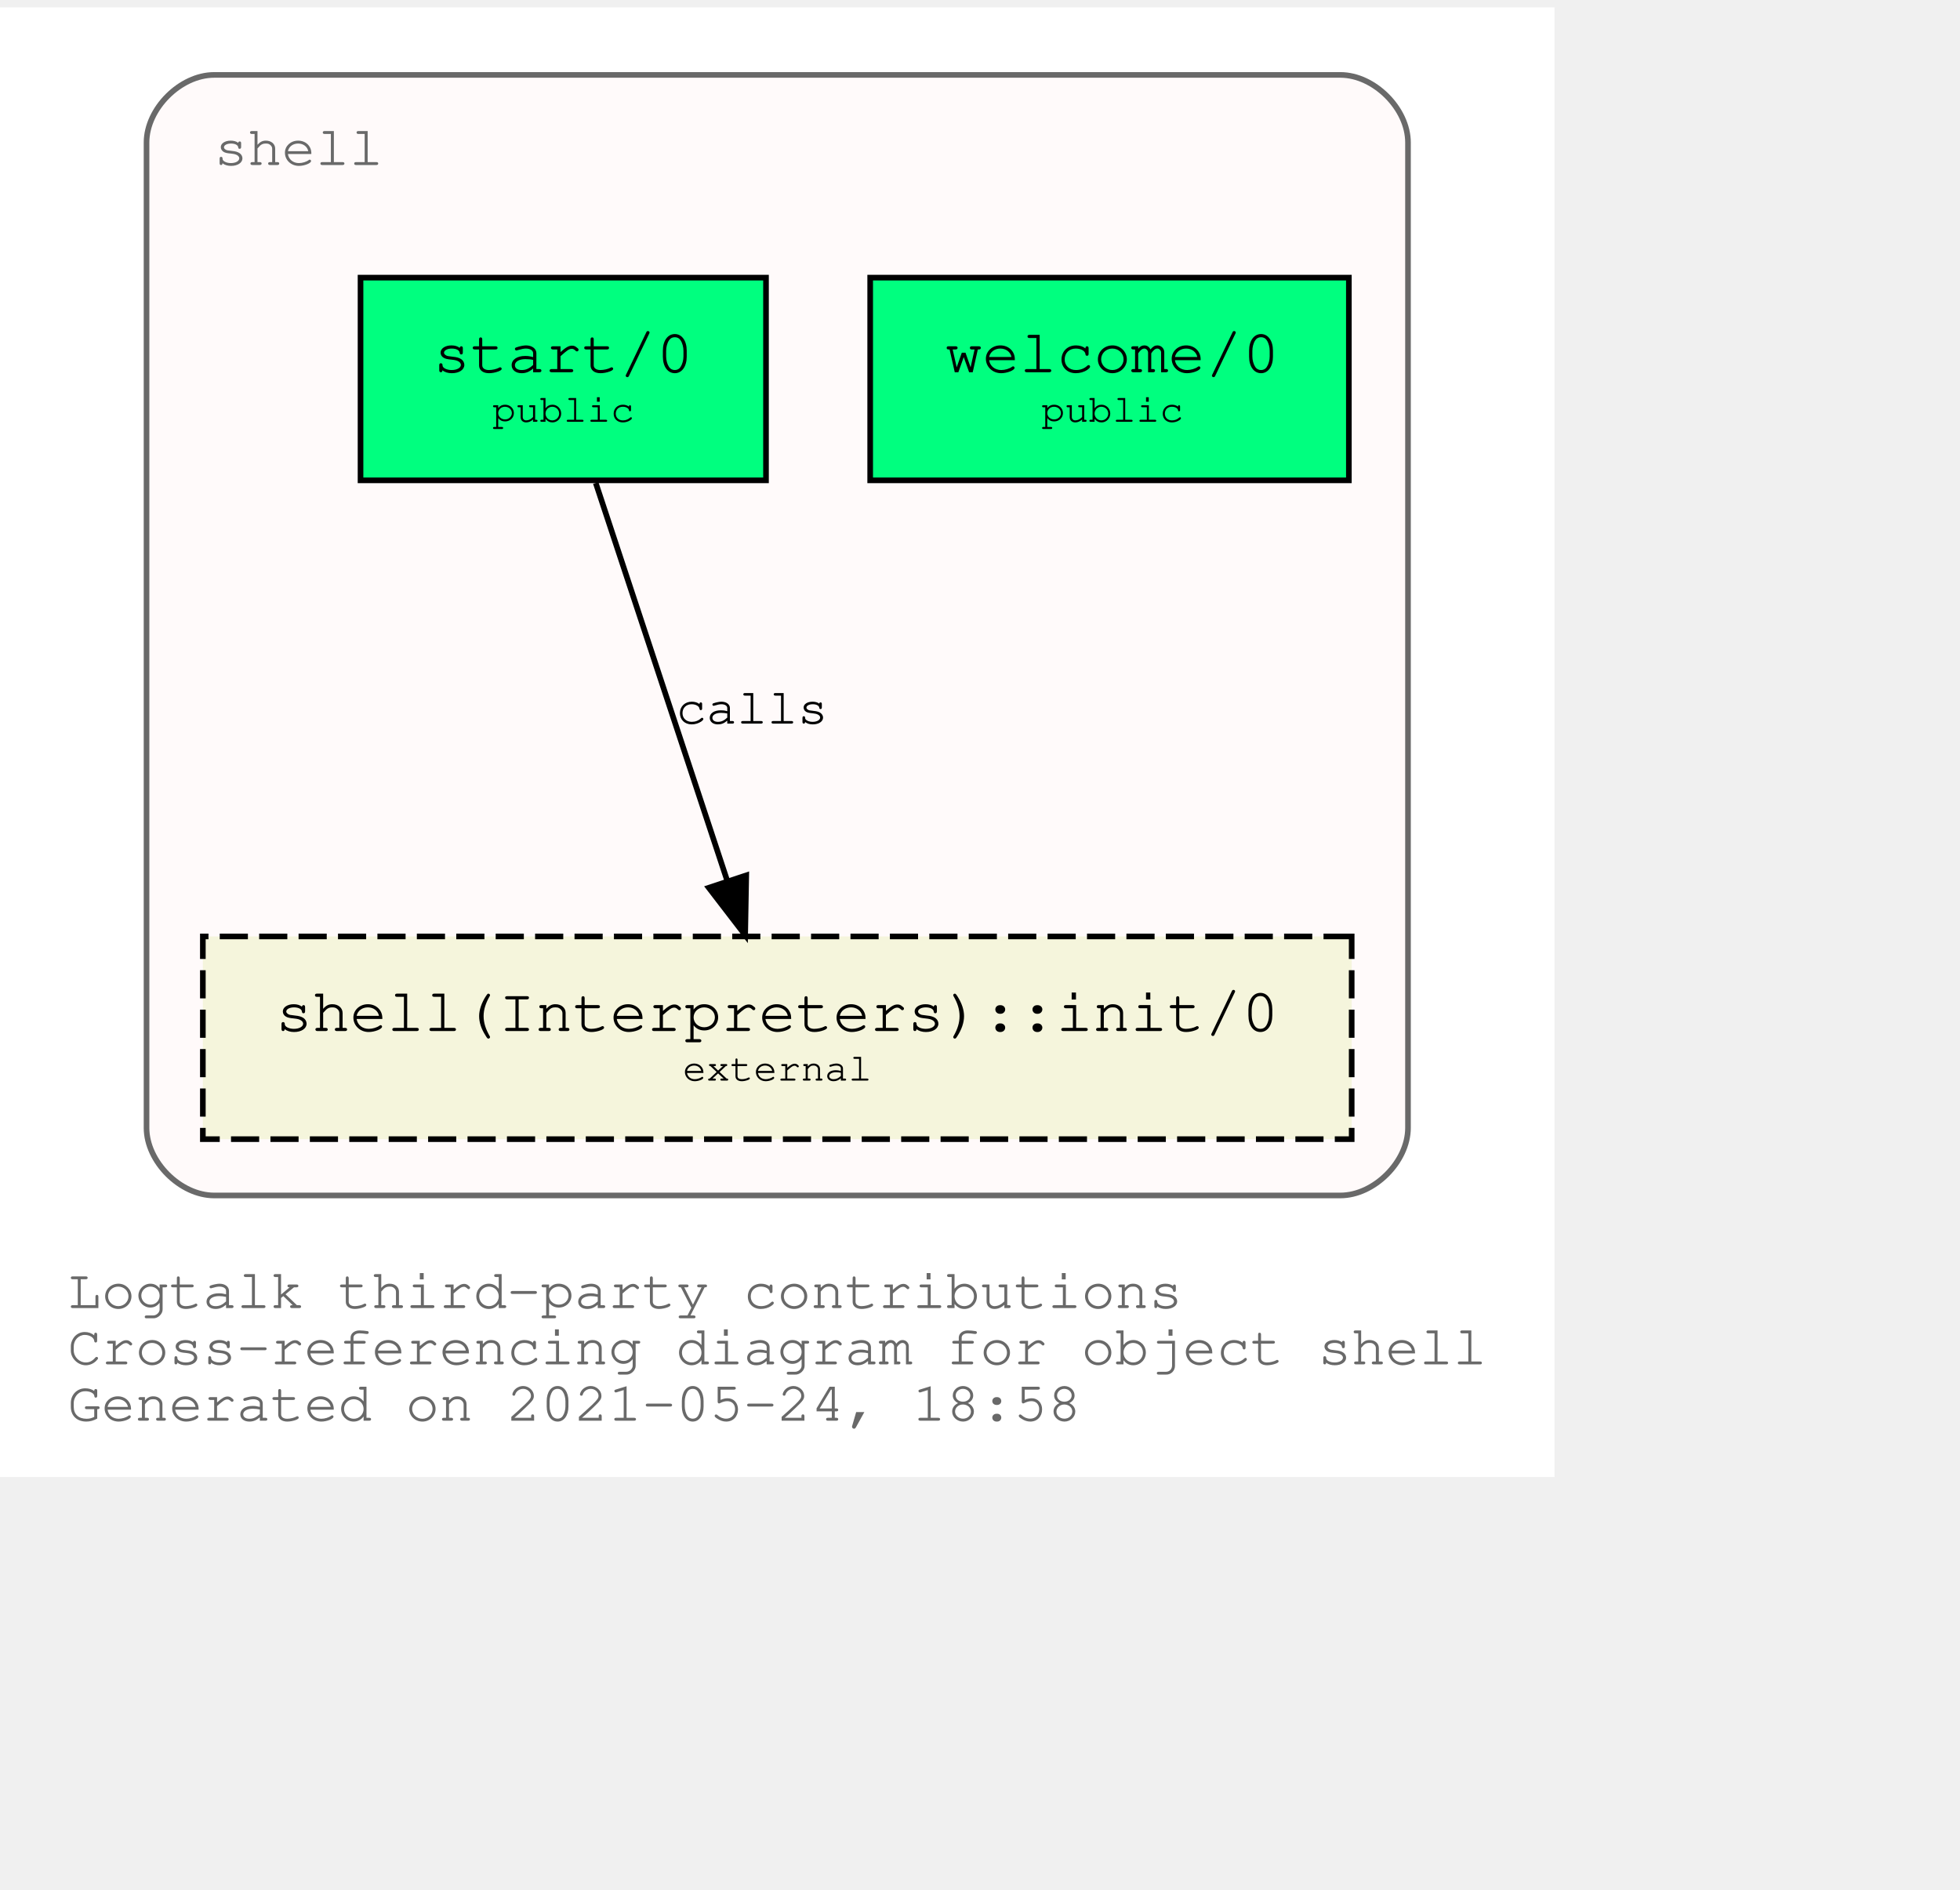
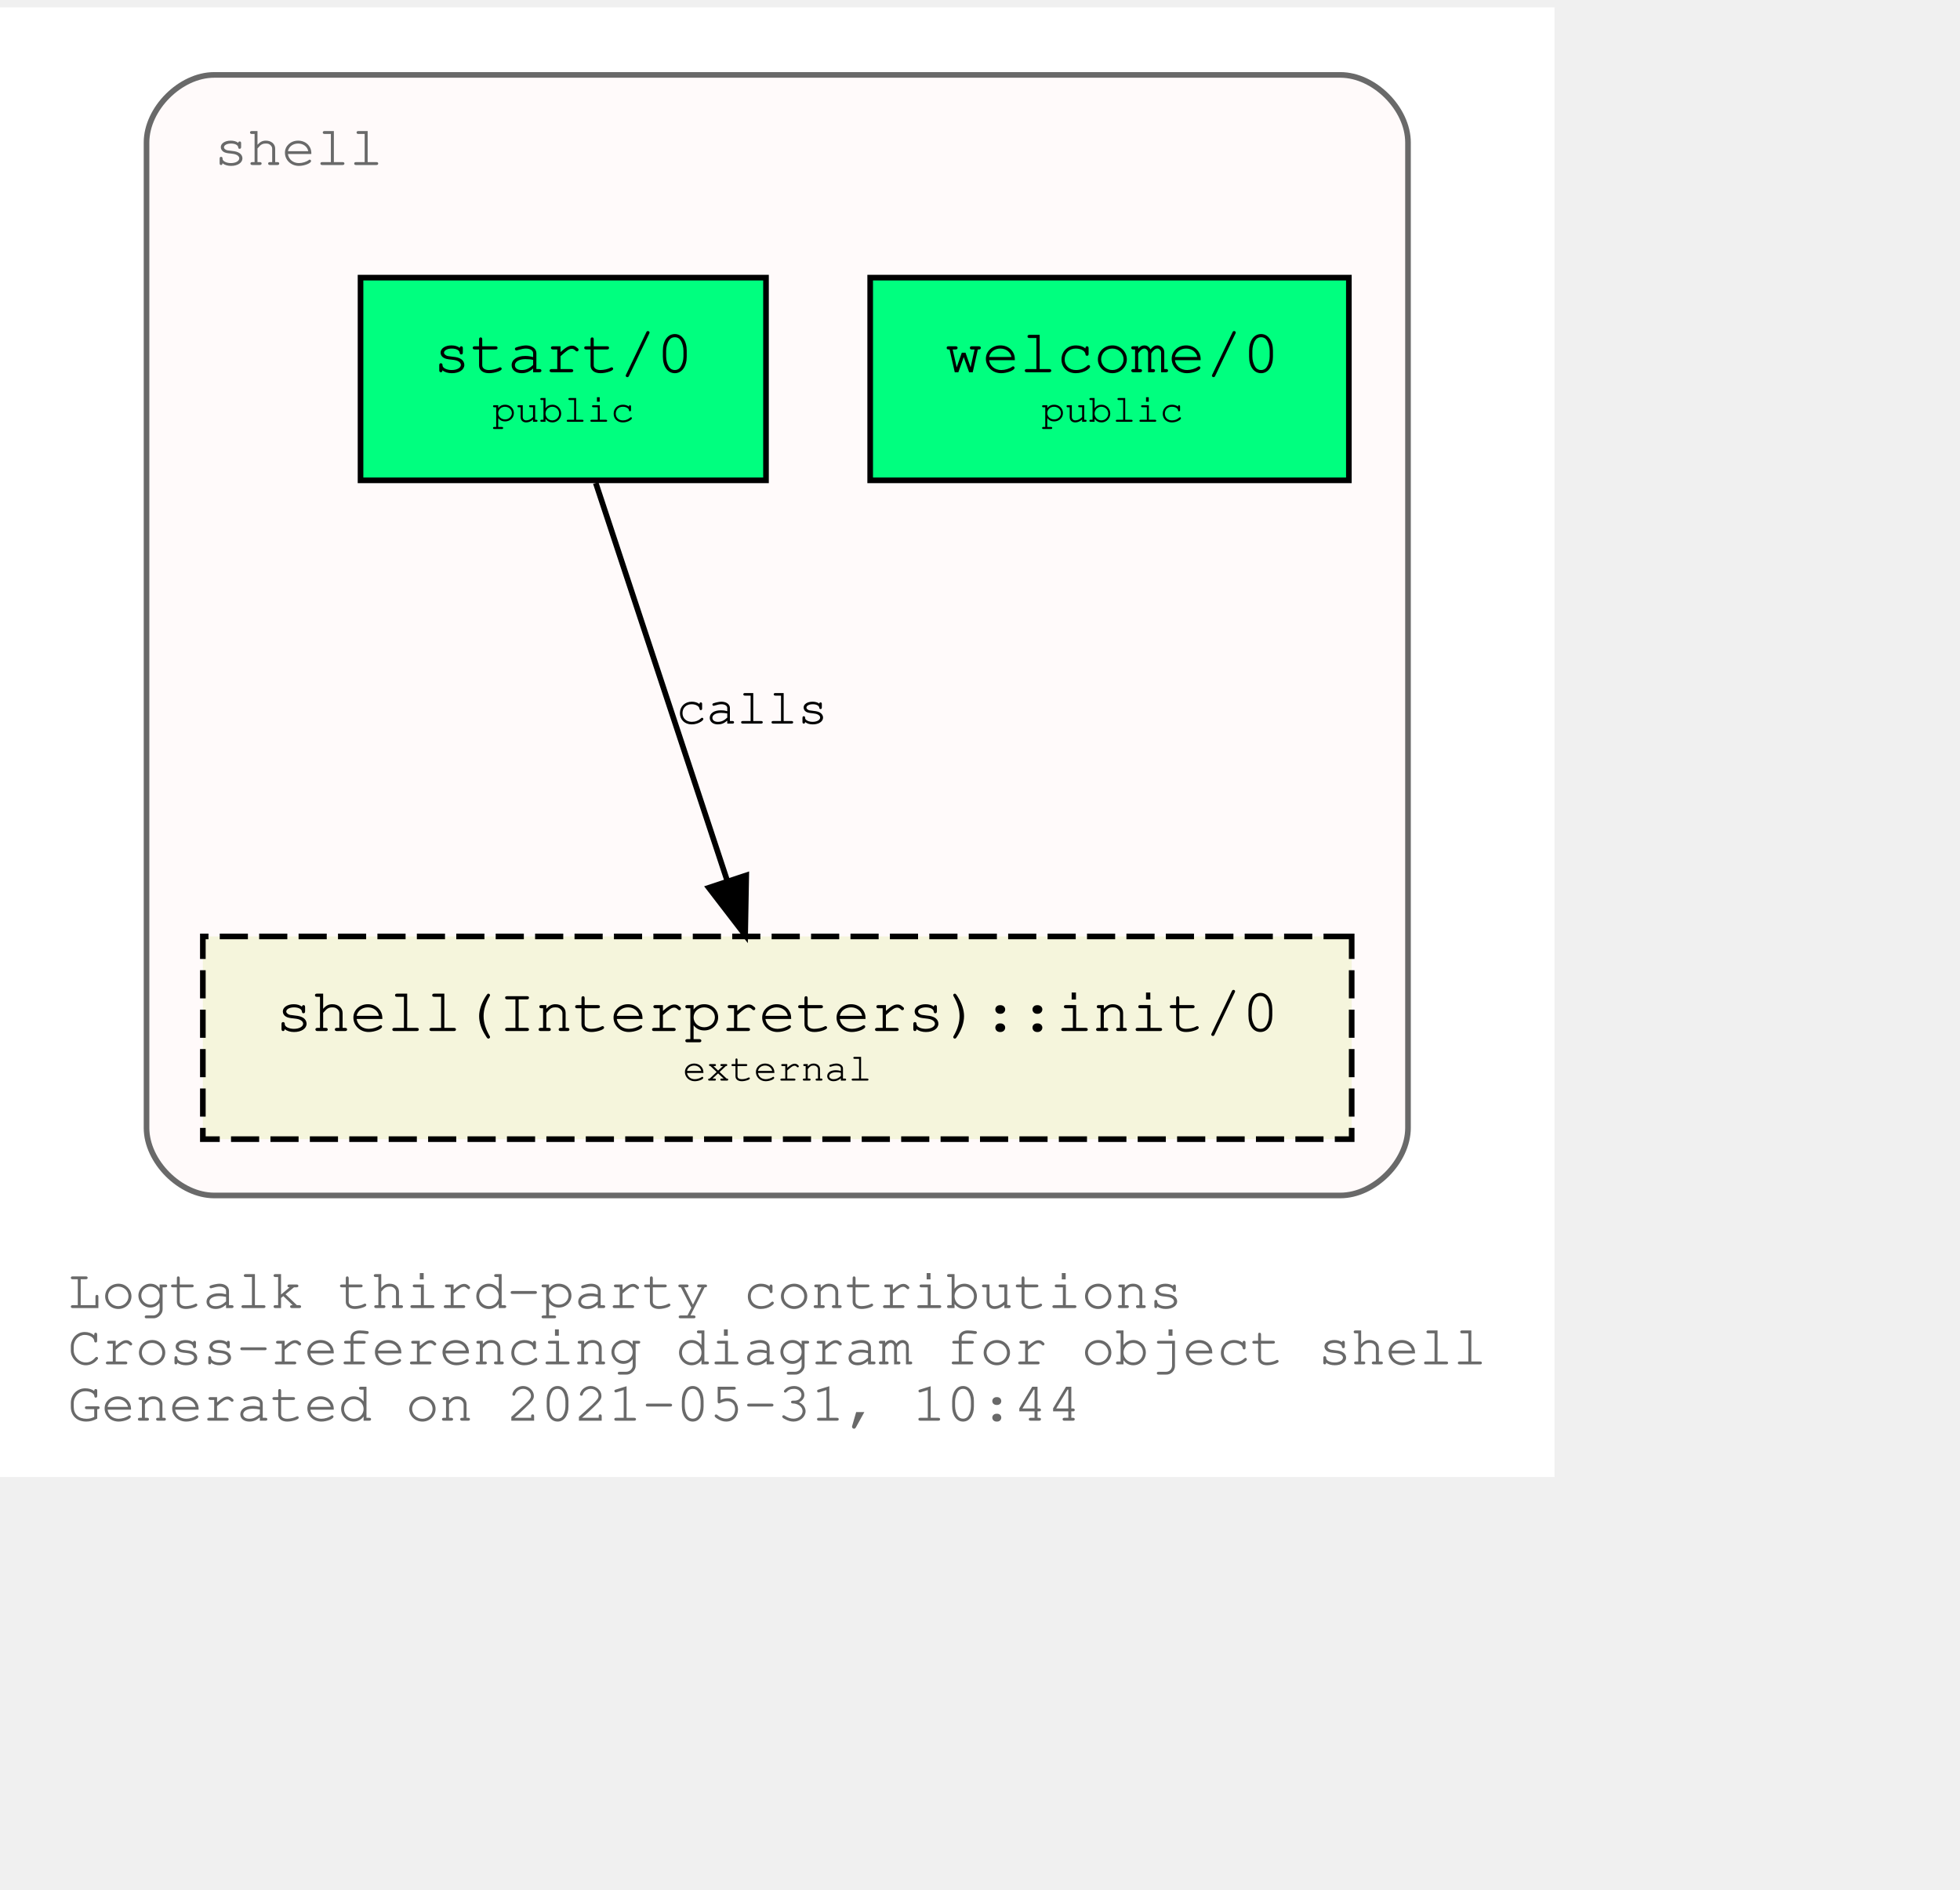
<svg xmlns="http://www.w3.org/2000/svg" xmlns:xlink="http://www.w3.org/1999/xlink" width="420pt" height="405pt" viewBox="72.00 72.00 348.04 333.00">
  <g id="graph0" class="graph" transform="scale(1 1) rotate(0) translate(76 329)">
    <polygon fill="white" stroke="transparent" points="-4,4 -4,-257 272.04,-257 272.04,4 -4,4" />
    <text text-anchor="start" x="8" y="-26" font-family="Courier,monospace" font-size="10.00" fill="dimgray">Logtalk third-party contributions</text>
    <text text-anchor="start" x="8" y="-16" font-family="Courier,monospace" font-size="10.00" fill="dimgray">Cross-referencing diagram for object shell</text>
-     <text text-anchor="start" x="8" y="-6" font-family="Courier,monospace" font-size="10.00" fill="dimgray">Generated on 2021-05-24, 18:58</text>
+     <text text-anchor="start" x="8" y="-6" font-family="Courier,monospace" font-size="10.00" fill="dimgray">Generated on 2021-05-31, 10:44</text>
    <g id="clust1" class="cluster">
      <g id="a_clust1">
        <a xlink:title="shell">
          <path fill="snow" stroke="dimgray" d="M34.02,-46C34.02,-46 234.02,-46 234.02,-46 240.02,-46 246.02,-52 246.02,-58 246.02,-58 246.02,-233 246.02,-233 246.02,-239 240.02,-245 234.02,-245 234.02,-245 34.02,-245 34.02,-245 28.02,-245 22.02,-239 22.02,-233 22.02,-233 22.02,-58 22.02,-58 22.02,-52 28.02,-46 34.02,-46" />
          <g id="a_clust1_0">
-             <a xlink:href="https://github.com/LogtalkDotOrg/logtalk3/tree/41f2f502e6494dd5c57a35b828025dad6aeb1a69/contributions/verdi_neruda/shell.lgt" xlink:title="https://github.com/LogtalkDotOrg/logtalk3/tree/41f2f502e6494dd5c57a35b828025dad6aeb1a69/contributions/verdi_neruda/shell.lgt">
+             <a xlink:href="https://github.com/LogtalkDotOrg/logtalk3/tree/19868cf2378b22cdd4ec485e82d080c911c3b062/contributions/verdi_neruda/shell.lgt" xlink:title="https://github.com/LogtalkDotOrg/logtalk3/tree/19868cf2378b22cdd4ec485e82d080c911c3b062/contributions/verdi_neruda/shell.lgt">
              <text text-anchor="start" x="34.02" y="-229" font-family="Courier,monospace" font-size="10.00" fill="dimgray">shell</text>
            </a>
          </g>
        </a>
      </g>
    </g>
    <g id="node1" class="node">
      <g id="a_node1">
-         <a xlink:href="https://github.com/LogtalkDotOrg/logtalk3/tree/41f2f502e6494dd5c57a35b828025dad6aeb1a69/contributions/verdi_neruda/shell.lgt#L341" xlink:title="https://github.com/LogtalkDotOrg/logtalk3/tree/41f2f502e6494dd5c57a35b828025dad6aeb1a69/contributions/verdi_neruda/shell.lgt#L341">
+         <a xlink:href="https://github.com/LogtalkDotOrg/logtalk3/tree/19868cf2378b22cdd4ec485e82d080c911c3b062/contributions/verdi_neruda/shell.lgt#L341" xlink:title="https://github.com/LogtalkDotOrg/logtalk3/tree/19868cf2378b22cdd4ec485e82d080c911c3b062/contributions/verdi_neruda/shell.lgt#L341">
          <polygon fill="springgreen" stroke="black" points="235.52,-209 150.52,-209 150.52,-173 235.52,-173 235.52,-209" />
          <text text-anchor="start" x="158.82" y="-192.8" font-family="Courier,monospace" font-size="9.00"> </text>
          <text text-anchor="start" x="163.82" y="-192.2" font-family="Courier,monospace" font-size="11.00">welcome/0</text>
          <text text-anchor="start" x="222.82" y="-192.8" font-family="Courier,monospace" font-size="9.00"> </text>
          <text text-anchor="start" x="158.82" y="-182.8" font-family="Courier,monospace" font-size="9.00"> </text>
          <text text-anchor="start" x="180.92" y="-183.4" font-family="Courier,monospace" font-size="7.00">public</text>
          <text text-anchor="start" x="222.82" y="-182.8" font-family="Courier,monospace" font-size="9.00"> </text>
        </a>
      </g>
    </g>
    <g id="node2" class="node">
      <g id="a_node2">
-         <a xlink:href="https://github.com/LogtalkDotOrg/logtalk3/tree/41f2f502e6494dd5c57a35b828025dad6aeb1a69/contributions/verdi_neruda/shell.lgt#L353" xlink:title="https://github.com/LogtalkDotOrg/logtalk3/tree/41f2f502e6494dd5c57a35b828025dad6aeb1a69/contributions/verdi_neruda/shell.lgt#L353">
+         <a xlink:href="https://github.com/LogtalkDotOrg/logtalk3/tree/19868cf2378b22cdd4ec485e82d080c911c3b062/contributions/verdi_neruda/shell.lgt#L353" xlink:title="https://github.com/LogtalkDotOrg/logtalk3/tree/19868cf2378b22cdd4ec485e82d080c911c3b062/contributions/verdi_neruda/shell.lgt#L353">
          <polygon fill="springgreen" stroke="black" points="132.02,-209 60.02,-209 60.02,-173 132.02,-173 132.02,-209" />
          <text text-anchor="start" x="67.82" y="-192.8" font-family="Courier,monospace" font-size="9.00"> </text>
          <text text-anchor="start" x="72.92" y="-192.2" font-family="Courier,monospace" font-size="11.00">start/0</text>
          <text text-anchor="start" x="118.82" y="-192.8" font-family="Courier,monospace" font-size="9.00"> </text>
          <text text-anchor="start" x="67.82" y="-182.8" font-family="Courier,monospace" font-size="9.00"> </text>
          <text text-anchor="start" x="83.42" y="-183.4" font-family="Courier,monospace" font-size="7.00">public</text>
          <text text-anchor="start" x="118.82" y="-182.8" font-family="Courier,monospace" font-size="9.00"> </text>
        </a>
      </g>
    </g>
    <g id="node3" class="node">
      <g id="a_node3">
        <a xlink:href="https://logtalk.org/library/shell_1.html#init/0" xlink:title="https://logtalk.org/library/shell_1.html#init/0">
          <polygon fill="beige" stroke="black" stroke-dasharray="5,2" points="236.02,-92 32.02,-92 32.02,-56 236.02,-56 236.02,-92" />
          <text text-anchor="start" x="39.82" y="-75.8" font-family="Courier,monospace" font-size="9.00"> </text>
          <text text-anchor="start" x="44.91" y="-75.2" font-family="Courier,monospace" font-size="11.00">shell(Interpreters)::init/0</text>
          <text text-anchor="start" x="222.82" y="-75.8" font-family="Courier,monospace" font-size="9.00"> </text>
          <text text-anchor="start" x="39.82" y="-65.8" font-family="Courier,monospace" font-size="9.00"> </text>
          <text text-anchor="start" x="117.22" y="-66.4" font-family="Courier,monospace" font-size="7.00">external</text>
          <text text-anchor="start" x="222.82" y="-65.8" font-family="Courier,monospace" font-size="9.00"> </text>
        </a>
      </g>
    </g>
    <g id="edge1" class="edge">
      <g id="a_edge1">
-         <a xlink:href="https://github.com/LogtalkDotOrg/logtalk3/tree/41f2f502e6494dd5c57a35b828025dad6aeb1a69/contributions/verdi_neruda/shell.lgt#L355" xlink:title="calls">
+         <a xlink:href="https://github.com/LogtalkDotOrg/logtalk3/tree/19868cf2378b22cdd4ec485e82d080c911c3b062/contributions/verdi_neruda/shell.lgt#L355" xlink:title="calls">
          <path fill="none" stroke="black" d="M101.79,-172.53C107.99,-153.77 117.93,-123.7 125.13,-101.91" />
          <polygon fill="black" stroke="black" points="128.51,-102.85 128.32,-92.25 121.86,-100.65 128.51,-102.85" />
        </a>
      </g>
      <g id="a_edge1-label">
-         <a xlink:href="https://github.com/LogtalkDotOrg/logtalk3/tree/41f2f502e6494dd5c57a35b828025dad6aeb1a69/contributions/verdi_neruda/shell.lgt#L355" xlink:title="https://github.com/LogtalkDotOrg/logtalk3/tree/41f2f502e6494dd5c57a35b828025dad6aeb1a69/contributions/verdi_neruda/shell.lgt#L355">
+         <a xlink:href="https://github.com/LogtalkDotOrg/logtalk3/tree/19868cf2378b22cdd4ec485e82d080c911c3b062/contributions/verdi_neruda/shell.lgt#L355" xlink:title="https://github.com/LogtalkDotOrg/logtalk3/tree/19868cf2378b22cdd4ec485e82d080c911c3b062/contributions/verdi_neruda/shell.lgt#L355">
          <text text-anchor="start" x="116.02" y="-129.8" font-family="Courier,monospace" font-size="9.00">calls</text>
        </a>
      </g>
    </g>
  </g>
</svg>
